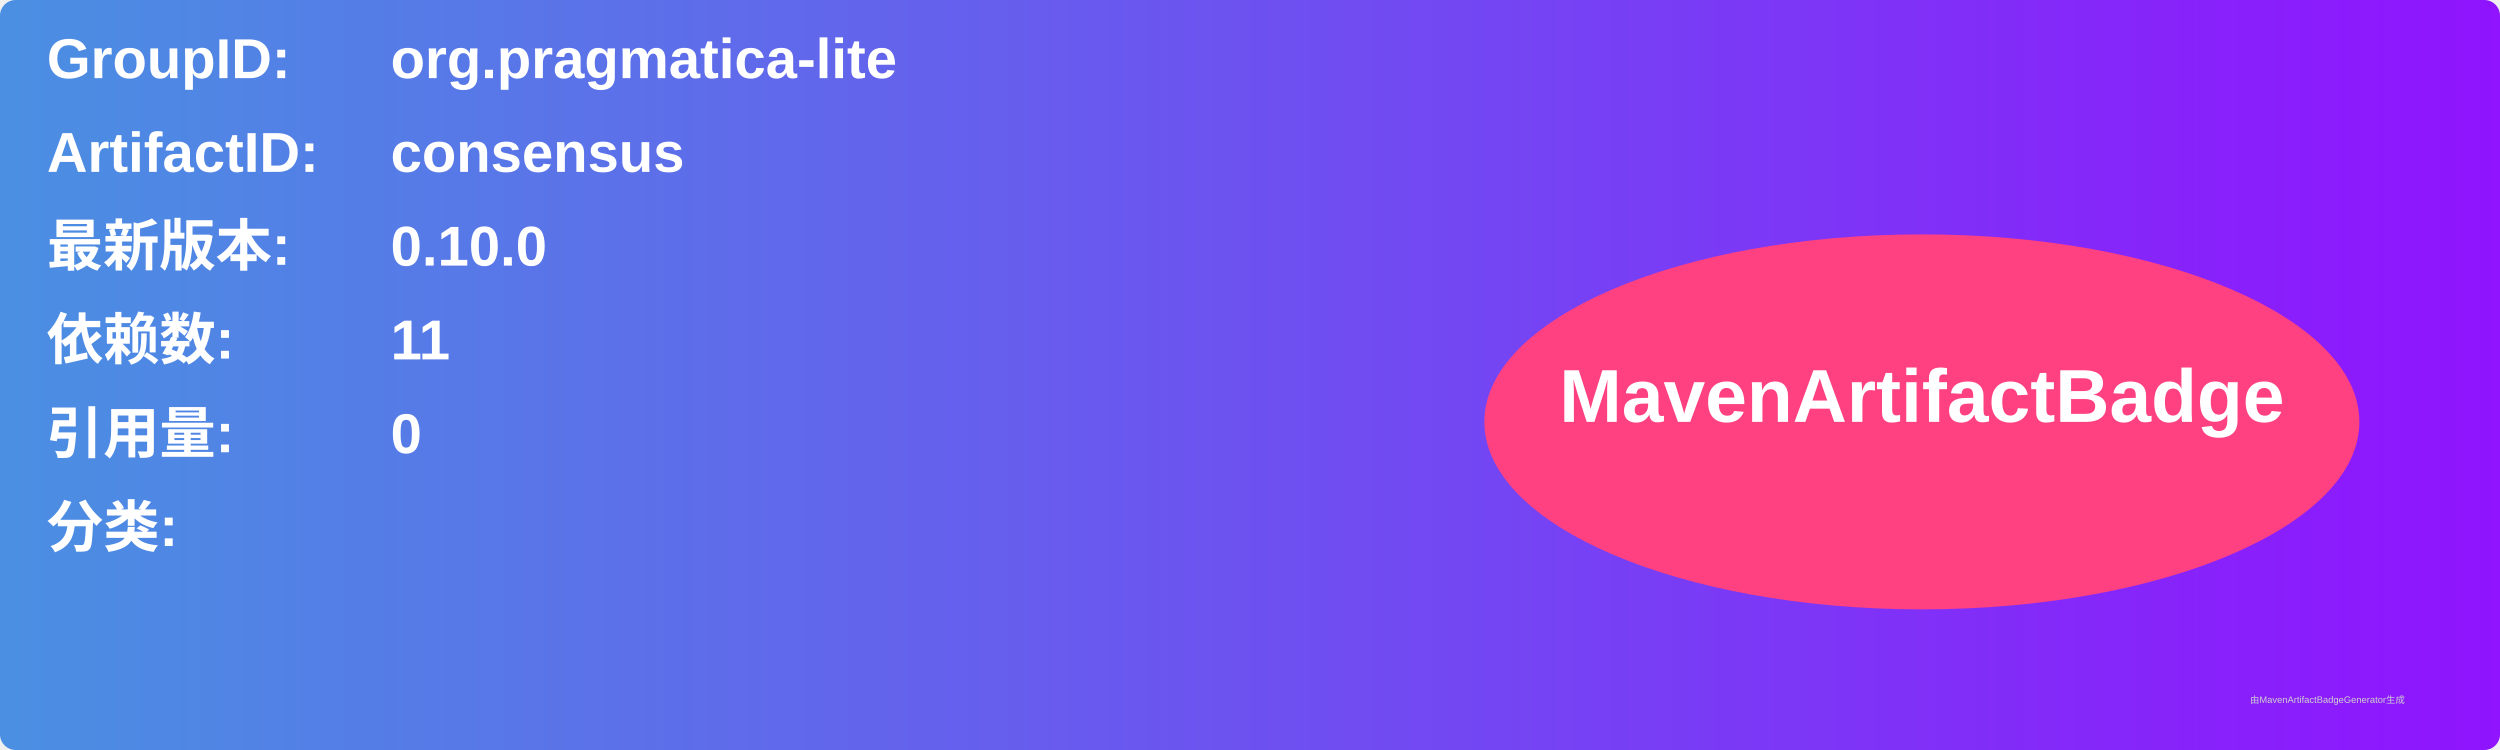
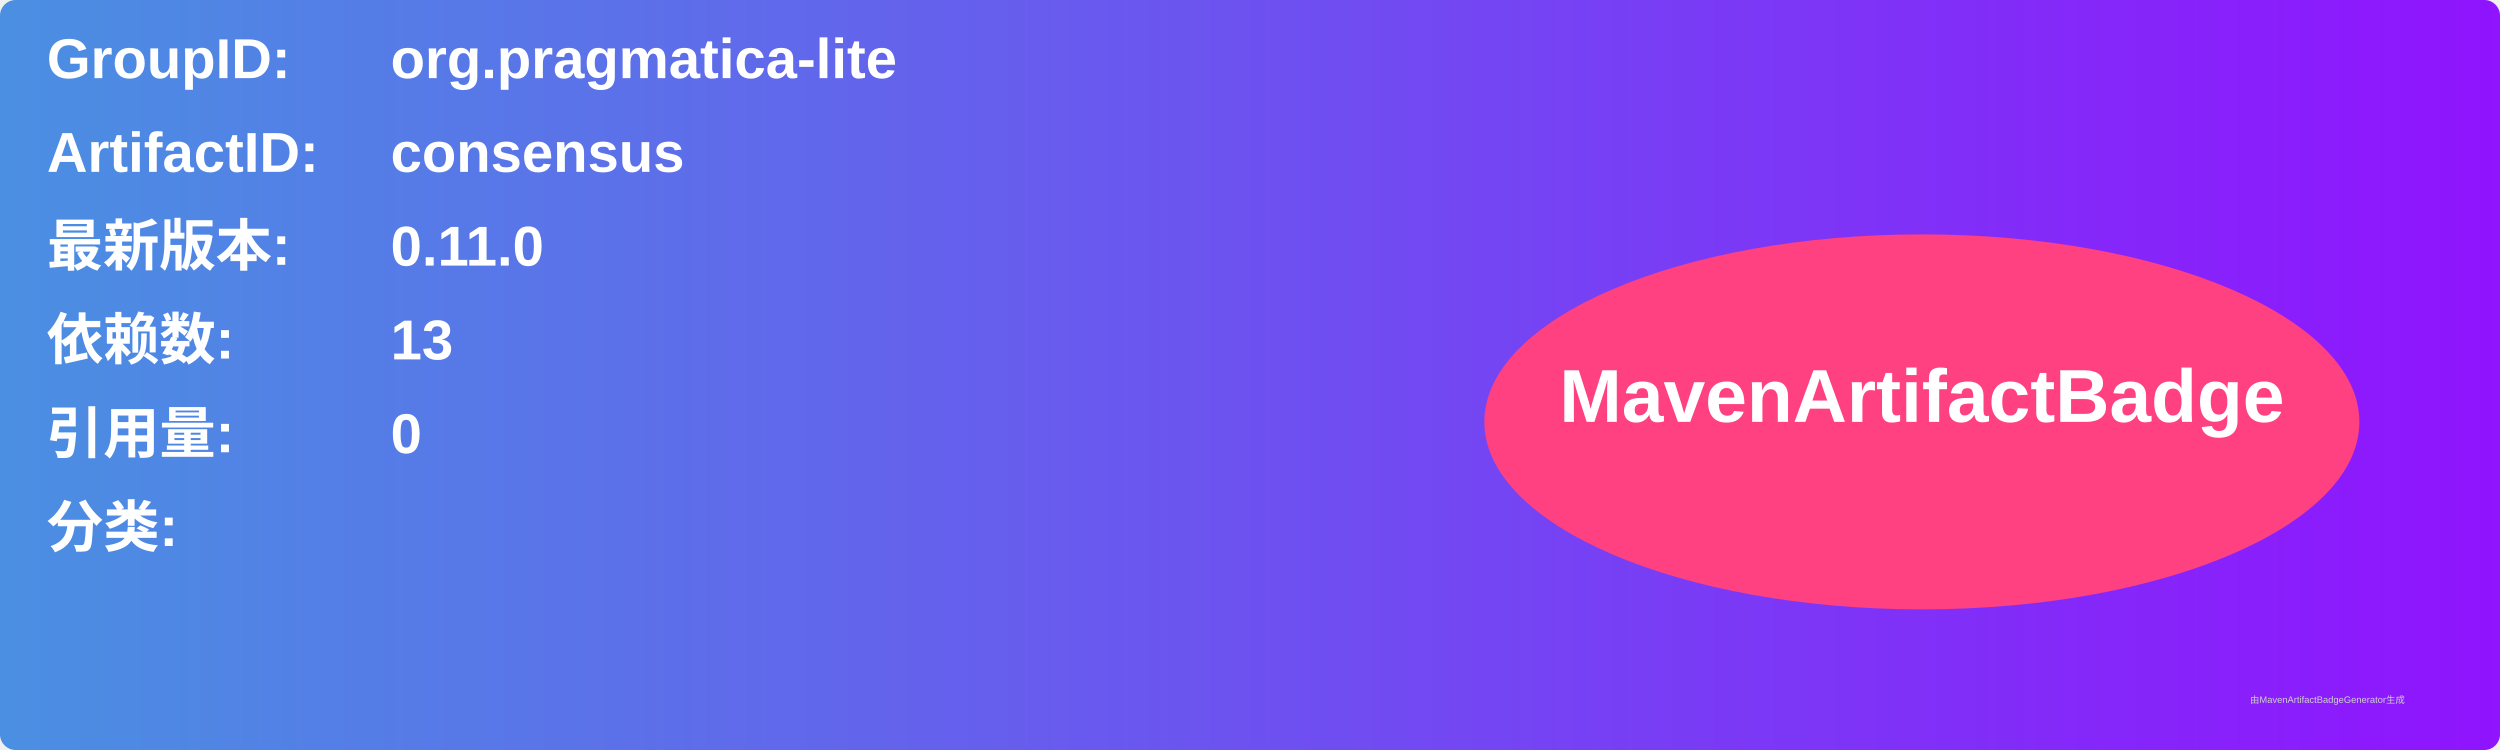
<svg xmlns="http://www.w3.org/2000/svg" width="800" height="240" viewBox="0 0 800 240">
  <linearGradient id="grad" x1="0%" y1="0%" x2="100%" y2="0%">
    <stop offset="0%" stop-color="#4a90e2" />
    <stop offset="100%" stop-color="#9013fe" />
  </linearGradient>
  <rect width="100%" height="100%" rx="5" ry="5" fill="url(#grad)" />
  <g transform="translate(15, 15)">
    <text x="0" y="10" font-family="Arial" font-size="18" fill="white" font-weight="bold" width="260">GroupID:</text>
    <text x="110" y="10" font-family="Arial" font-size="18" fill="white" font-weight="bold" width="460">org.pragmatica-lite</text>
    <text x="0" y="40" font-family="Arial" font-size="18" fill="white" font-weight="bold" width="260">ArtifactID:</text>
    <text x="110" y="40" font-family="Arial" font-size="18" fill="white" font-weight="bold" width="460">consensus</text>
    <text x="0" y="70" font-family="Arial" font-size="18" fill="white" font-weight="bold">最新版本:</text>
    <text x="110" y="70" font-family="Arial" font-size="18" fill="white" font-weight="bold">
-       <tspan font-weight="bold">0.10.0</tspan>
+       <tspan font-weight="bold">0.11.0</tspan>
    </text>
    <text x="0" y="100" font-family="Arial" font-size="18" fill="white" font-weight="bold">依赖数: </text>
    <text x="110" y="100" font-family="Arial" font-size="18" fill="white">
-       <tspan font-weight="bold">11</tspan>
+       <tspan font-weight="bold">13</tspan>
    </text>
    <text x="0" y="130" font-family="Arial" font-size="18" fill="white" font-weight="bold">引用量: </text>
    <text x="110" y="130" font-family="Arial" font-size="18" fill="white">
      <tspan font-weight="bold">0</tspan>
    </text>
    <text x="0" y="160" font-family="Arial" font-size="18" fill="white" font-weight="bold">分类:</text>
    <text x="10" y="190" font-family="Arial" font-size="10" fill="white">
      <tspan font-weight="bold" />
    </text>
    <ellipse cx="600" cy="120" rx="140" ry="60" fill="#ff4081" />
    <text x="600" y="120" text-anchor="middle" font-family="Arial" font-size="24" fill="white" font-weight="bold">MavenArtifactBadge</text>
  </g>
  <text x="720" y="225" font-family="Arial" font-size="3" fill="#d0d0d0">由MavenArtifactBadgeGenerator生成</text>
</svg>
